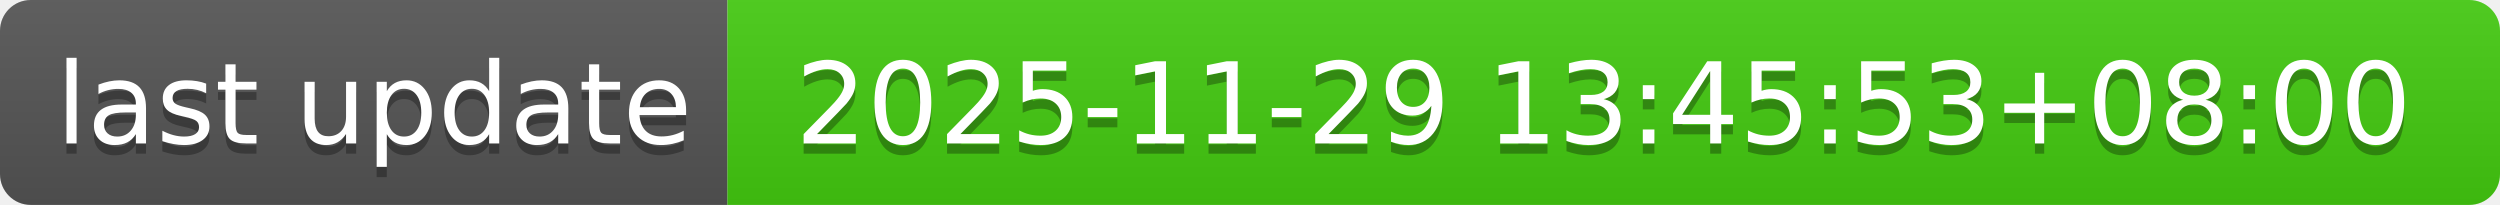
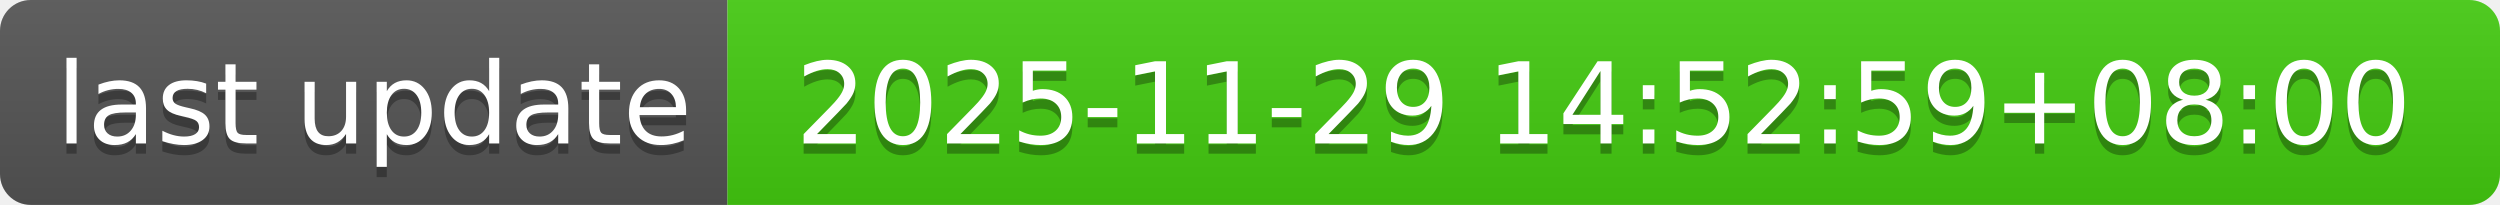
- <svg xmlns="http://www.w3.org/2000/svg" width="244" height="20" role="img" aria-label="last update: 2025-11-29 13:45:53+08:00">
+ <svg xmlns="http://www.w3.org/2000/svg" width="244" height="20" role="img" aria-label="last update: 2025-11-29 14:52:59+08:00">
  <linearGradient id="s" x2="0" y2="100%">
    <stop offset="0" stop-color="#bbb" stop-opacity=".1" />
    <stop offset="1" stop-opacity=".1" />
  </linearGradient>
  <clipPath id="r">
    <rect width="244" height="20" rx="3" fill="#fff" />
  </clipPath>
  <g clip-path="url(#r)">
    <rect width="71" height="20" fill="#555" />
    <rect x="71" width="173" height="20" fill="#4c1" />
    <rect width="244" height="20" fill="url(#s)" />
  </g>
  <g fill="#fff" text-anchor="middle" font-family="Verdana,Geneva,DejaVu Sans,sans-serif" text-rendering="geometricPrecision" font-size="110">
    <text aria-hidden="true" x="365" y="150" fill="#010101" fill-opacity=".3" transform="scale(.1)" textLength="610">last update</text>
    <text x="365" y="140" transform="scale(.1)" fill="#fff" textLength="610">last update</text>
-     <text aria-hidden="true" x="1565" y="150" fill="#010101" fill-opacity=".3" transform="scale(.1)" textLength="1630">2025-11-29 13:45:53+08:00</text>
-     <text x="1565" y="140" transform="scale(.1)" fill="#fff" textLength="1630">2025-11-29 13:45:53+08:00</text>
+     <text aria-hidden="true" x="1565" y="150" fill="#010101" fill-opacity=".3" transform="scale(.1)" textLength="1630">2025-11-29 14:52:59+08:00</text>
+     <text x="1565" y="140" transform="scale(.1)" fill="#fff" textLength="1630">2025-11-29 14:52:59+08:00</text>
  </g>
</svg>
